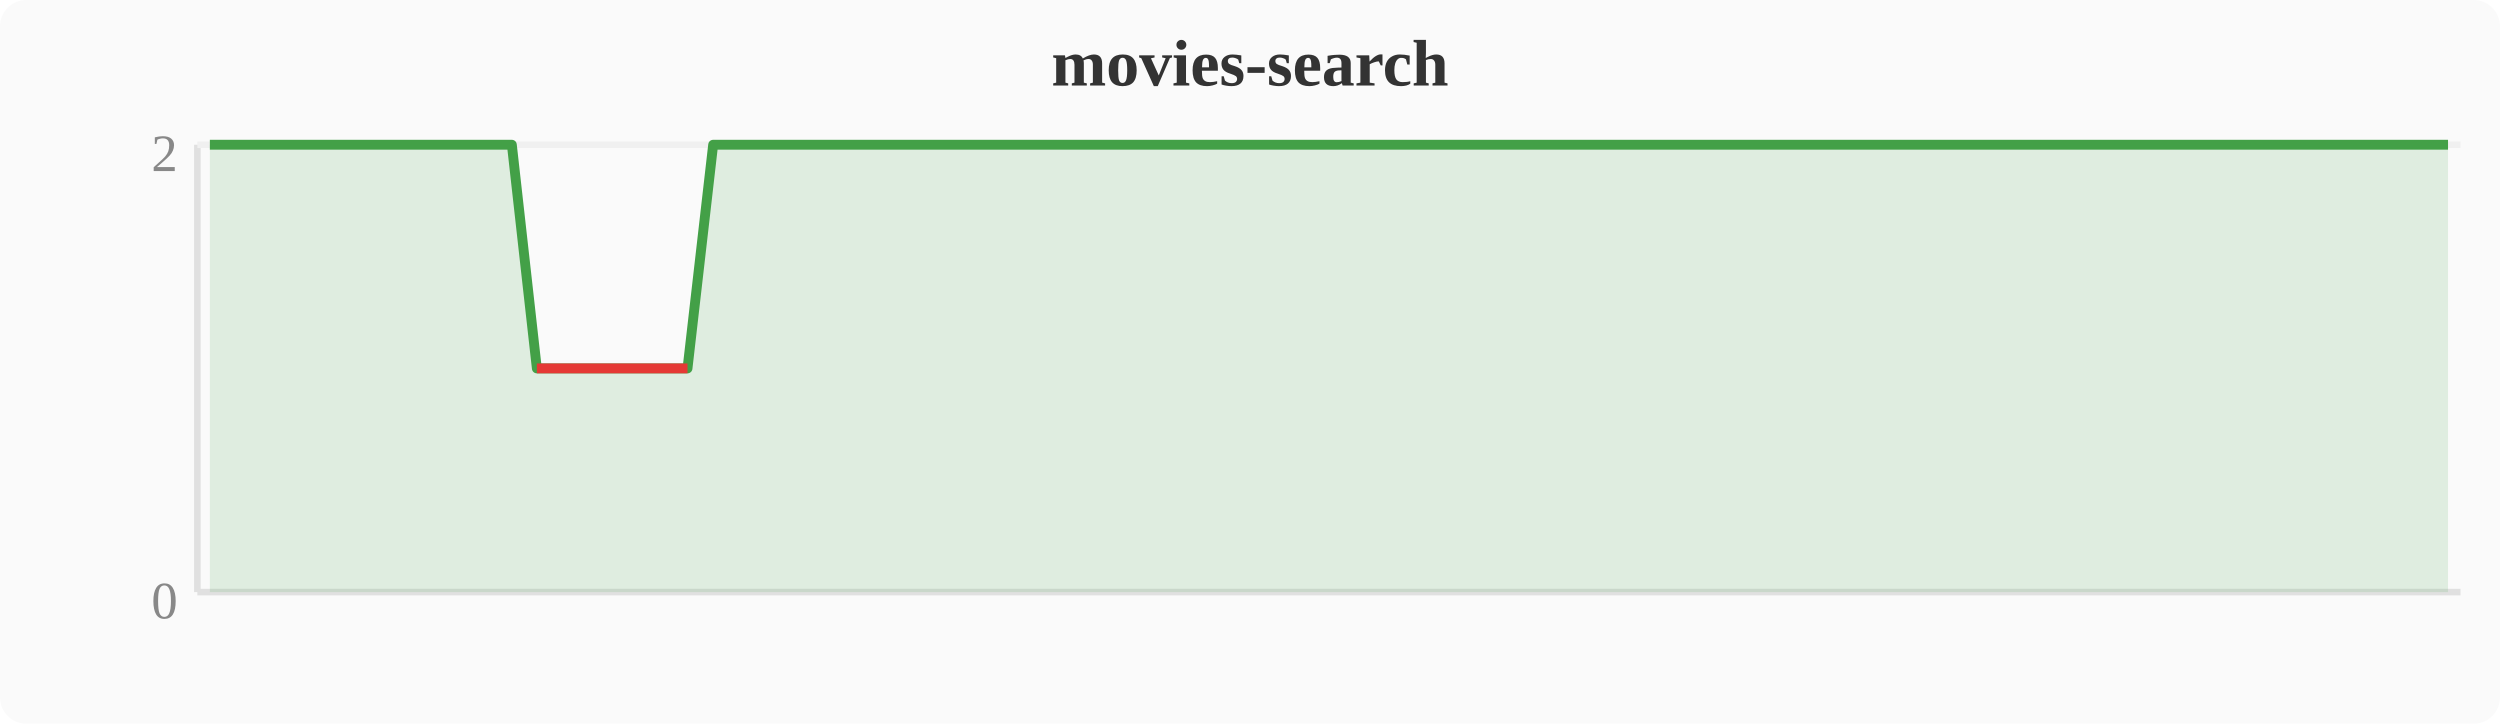
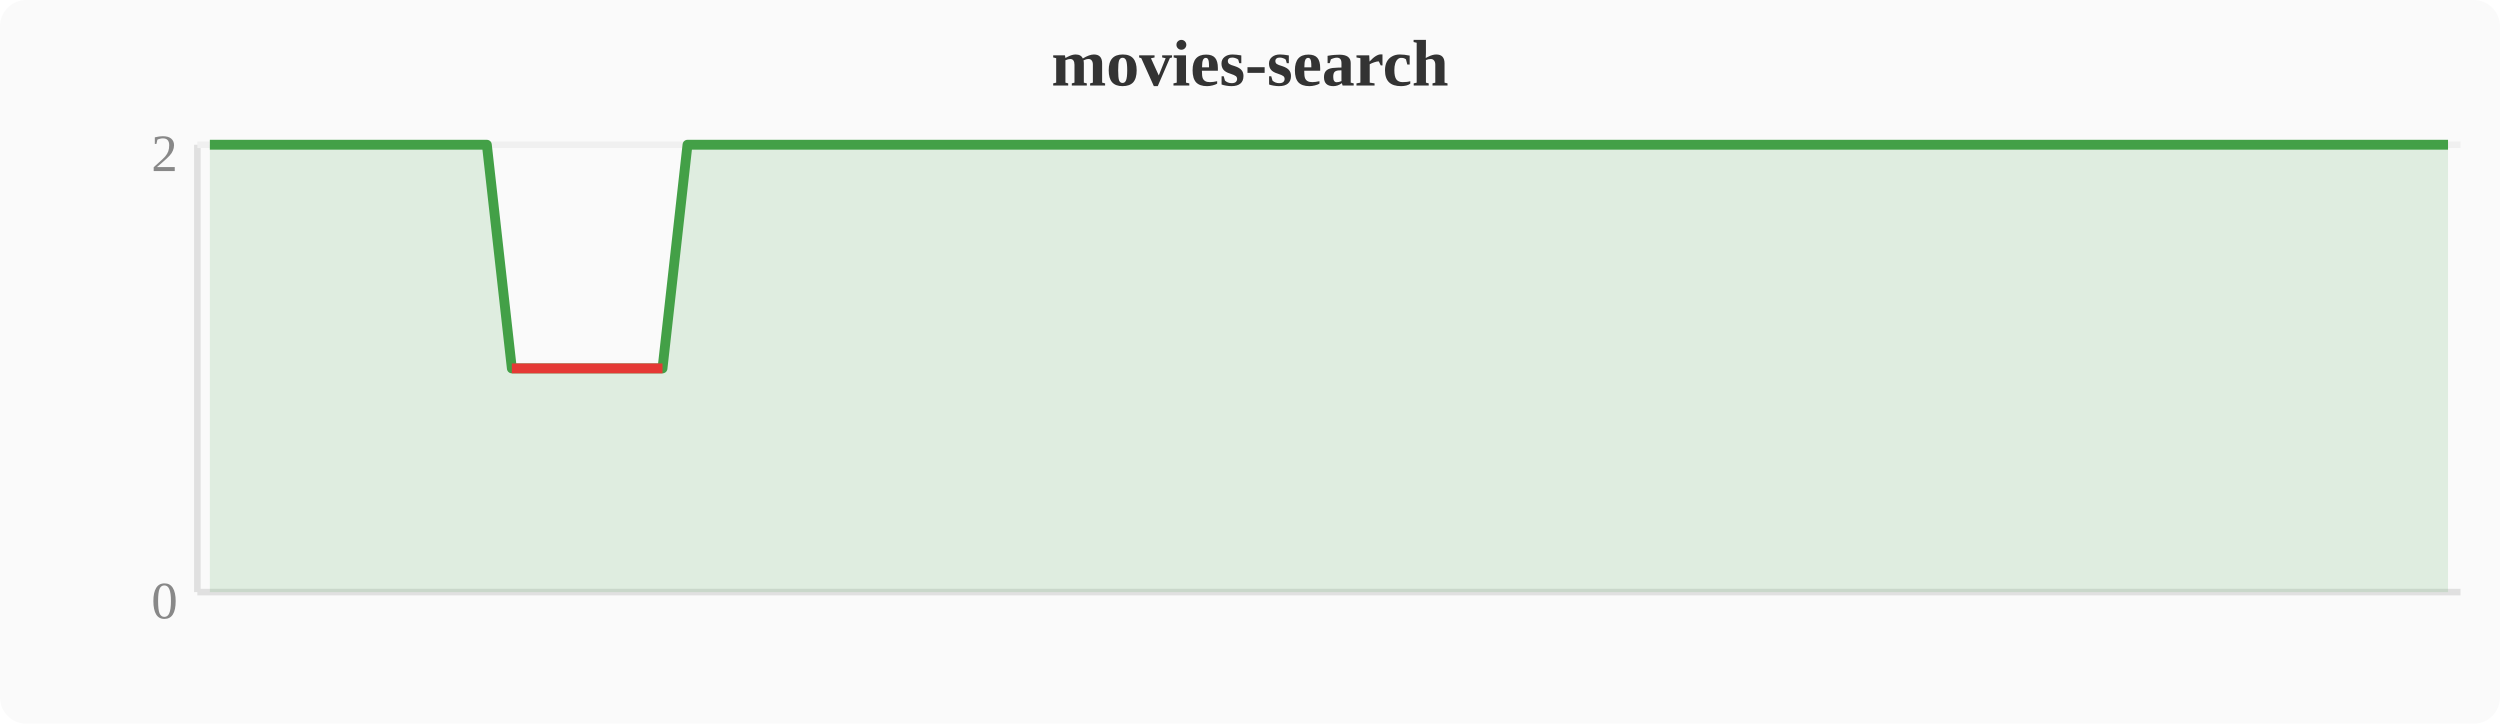
<svg xmlns="http://www.w3.org/2000/svg" width="380" height="110" viewBox="0 0 380 110">
  <rect width="380" height="110" fill="#fafafa" rx="4" />
  <text x="190" y="13" text-anchor="middle" font-size="10" font-weight="bold" fill="#333">movies-search</text>
  <line x1="30" y1="22" x2="30" y2="90" stroke="#e0e0e0" stroke-width="1" />
  <line x1="30" y1="90" x2="374" y2="90" stroke="#e0e0e0" stroke-width="1" />
  <line x1="30" y1="22" x2="374" y2="22" stroke="#f0f0f0" stroke-width="1" />
  <text x="27" y="94" text-anchor="end" font-size="8" fill="#888">0</text>
  <text x="27" y="26" text-anchor="end" font-size="8" fill="#888">2</text>
-   <polygon points="31.9,22.0 35.7,22.0 39.6,22.0 43.4,22.0 47.2,22.0 51.0,22.0 54.8,22.0 58.7,22.0 62.5,22.0 66.3,22.0 70.1,22.0 74.0,22.0 77.8,22.0 81.6,56.0 85.4,56.0 89.2,56.0 93.1,56.0 96.9,56.0 100.7,56.0 104.5,56.0 108.4,22.0 112.2,22.0 116.0,22.0 119.8,22.0 123.6,22.0 127.5,22.0 131.3,22.0 135.1,22.0 138.9,22.0 142.8,22.0 146.6,22.0 150.4,22.0 154.2,22.0 158.0,22.0 161.9,22.0 165.7,22.0 169.5,22.0 173.3,22.0 177.2,22.0 181.0,22.0 184.8,22.0 188.6,22.0 192.4,22.0 196.3,22.0 200.1,22.0 203.9,22.0 207.7,22.0 211.6,22.0 215.4,22.0 219.2,22.0 223.0,22.0 226.8,22.0 230.7,22.0 234.5,22.0 238.3,22.0 242.1,22.0 246.0,22.0 249.8,22.0 253.6,22.0 257.4,22.0 261.2,22.0 265.1,22.0 268.9,22.0 272.7,22.0 276.5,22.0 280.4,22.0 284.2,22.0 288.0,22.0 291.8,22.0 295.6,22.0 299.5,22.0 303.3,22.0 307.1,22.0 310.9,22.0 314.8,22.0 318.6,22.0 322.4,22.0 326.2,22.0 330.0,22.0 333.9,22.0 337.7,22.0 341.5,22.0 345.3,22.0 349.2,22.0 353.0,22.0 356.8,22.0 360.6,22.0 364.4,22.0 368.3,22.0 372.1,22.0 372.1,90 31.9,90" fill="#43a047" opacity="0.15" />
-   <polyline points="31.9,22.0 35.7,22.0 39.6,22.0 43.4,22.0 47.2,22.0 51.0,22.0 54.8,22.0 58.7,22.0 62.5,22.0 66.3,22.0 70.1,22.0 74.0,22.0 77.8,22.0 81.6,56.0 85.4,56.0 89.2,56.0 93.1,56.0 96.9,56.0 100.7,56.0 104.5,56.0 108.4,22.0 112.2,22.0 116.0,22.0 119.8,22.0 123.6,22.0 127.5,22.0 131.3,22.0 135.1,22.0 138.9,22.0 142.8,22.0 146.6,22.0 150.4,22.0 154.2,22.0 158.0,22.0 161.9,22.0 165.7,22.0 169.5,22.0 173.3,22.0 177.2,22.0 181.0,22.0 184.8,22.0 188.6,22.0 192.4,22.0 196.3,22.0 200.1,22.0 203.9,22.0 207.7,22.0 211.6,22.0 215.4,22.0 219.2,22.0 223.0,22.0 226.8,22.0 230.7,22.0 234.5,22.0 238.3,22.0 242.1,22.0 246.0,22.0 249.8,22.0 253.6,22.0 257.4,22.0 261.2,22.0 265.1,22.0 268.9,22.0 272.7,22.0 276.5,22.0 280.4,22.0 284.2,22.0 288.0,22.0 291.8,22.0 295.6,22.0 299.5,22.0 303.3,22.0 307.1,22.0 310.9,22.0 314.8,22.0 318.6,22.0 322.4,22.0 326.2,22.0 330.0,22.0 333.9,22.0 337.7,22.0 341.5,22.0 345.3,22.0 349.2,22.0 353.0,22.0 356.8,22.0 360.6,22.0 364.4,22.0 368.3,22.0 372.1,22.0" fill="none" stroke="#43a047" stroke-width="1.5" stroke-linejoin="round" />
-   <polyline points="81.6,56.0 85.4,56.0 89.2,56.0 93.1,56.0 96.9,56.0 100.7,56.0 104.5,56.0" fill="none" stroke="#e53935" stroke-width="1.5" stroke-linejoin="round" />
+   <polygon points="31.9,22.0 35.7,22.0 39.6,22.0 43.4,22.0 47.2,22.0 51.0,22.0 54.8,22.0 58.7,22.0 62.5,22.0 66.3,22.0 70.1,22.0 74.0,22.0 77.8,56.0 81.6,56.0 85.4,56.0 89.2,56.0 93.1,56.0 96.9,56.0 100.7,56.0 104.5,22.0 108.4,22.0 112.2,22.0 116.0,22.0 119.8,22.0 123.6,22.0 127.5,22.0 131.3,22.0 135.1,22.0 138.9,22.0 142.8,22.0 146.6,22.0 150.4,22.0 154.2,22.0 158.0,22.0 161.9,22.0 165.7,22.0 169.5,22.0 173.3,22.0 177.2,22.0 181.0,22.0 184.8,22.0 188.6,22.0 192.4,22.0 196.3,22.0 200.1,22.0 203.9,22.0 207.7,22.0 211.6,22.0 215.4,22.0 219.2,22.0 223.0,22.0 226.8,22.0 230.7,22.0 234.5,22.0 238.3,22.0 242.1,22.0 246.0,22.0 249.8,22.0 253.6,22.0 257.4,22.0 261.2,22.0 265.1,22.0 268.9,22.0 272.7,22.0 276.5,22.0 280.4,22.0 284.2,22.0 288.0,22.0 291.8,22.0 295.6,22.0 299.5,22.0 303.3,22.0 307.1,22.0 310.9,22.0 314.8,22.0 318.6,22.0 322.4,22.0 326.2,22.0 330.0,22.0 333.9,22.0 337.7,22.0 341.5,22.0 345.3,22.0 349.2,22.0 353.0,22.0 356.8,22.0 360.6,22.0 364.4,22.0 368.3,22.0 372.1,22.0 372.1,90 31.9,90" fill="#43a047" opacity="0.15" />
+   <polyline points="31.9,22.0 35.7,22.0 39.6,22.0 43.4,22.0 47.2,22.0 51.0,22.0 54.8,22.0 58.7,22.0 62.5,22.0 66.3,22.0 70.1,22.0 74.0,22.0 77.8,56.0 81.6,56.0 85.4,56.0 89.2,56.0 93.1,56.0 96.9,56.0 100.7,56.0 104.5,22.0 108.4,22.0 112.2,22.0 116.0,22.0 119.8,22.0 123.6,22.0 127.5,22.0 131.3,22.0 135.1,22.0 138.9,22.0 142.8,22.0 146.6,22.0 150.4,22.0 154.2,22.0 158.0,22.0 161.9,22.0 165.7,22.0 169.5,22.0 173.3,22.0 177.2,22.0 181.0,22.0 184.8,22.0 188.6,22.0 192.4,22.0 196.3,22.0 200.1,22.0 203.9,22.0 207.7,22.0 211.6,22.0 215.4,22.0 219.2,22.0 223.0,22.0 226.8,22.0 230.7,22.0 234.5,22.0 238.3,22.0 242.1,22.0 246.0,22.0 249.8,22.0 253.6,22.0 257.4,22.0 261.2,22.0 265.1,22.0 268.9,22.0 272.7,22.0 276.5,22.0 280.4,22.0 284.2,22.0 288.0,22.0 291.8,22.0 295.6,22.0 299.5,22.0 303.3,22.0 307.1,22.0 310.9,22.0 314.8,22.0 318.6,22.0 322.4,22.0 326.2,22.0 330.0,22.0 333.9,22.0 337.7,22.0 341.5,22.0 345.3,22.0 349.2,22.0 353.0,22.0 356.8,22.0 360.6,22.0 364.4,22.0 368.3,22.0 372.1,22.0" fill="none" stroke="#43a047" stroke-width="1.5" stroke-linejoin="round" />
+   <polyline points="77.8,56.0 81.6,56.0 85.4,56.0 89.2,56.0 93.1,56.0 96.9,56.0 100.7,56.0" fill="none" stroke="#e53935" stroke-width="1.5" stroke-linejoin="round" />
</svg>
